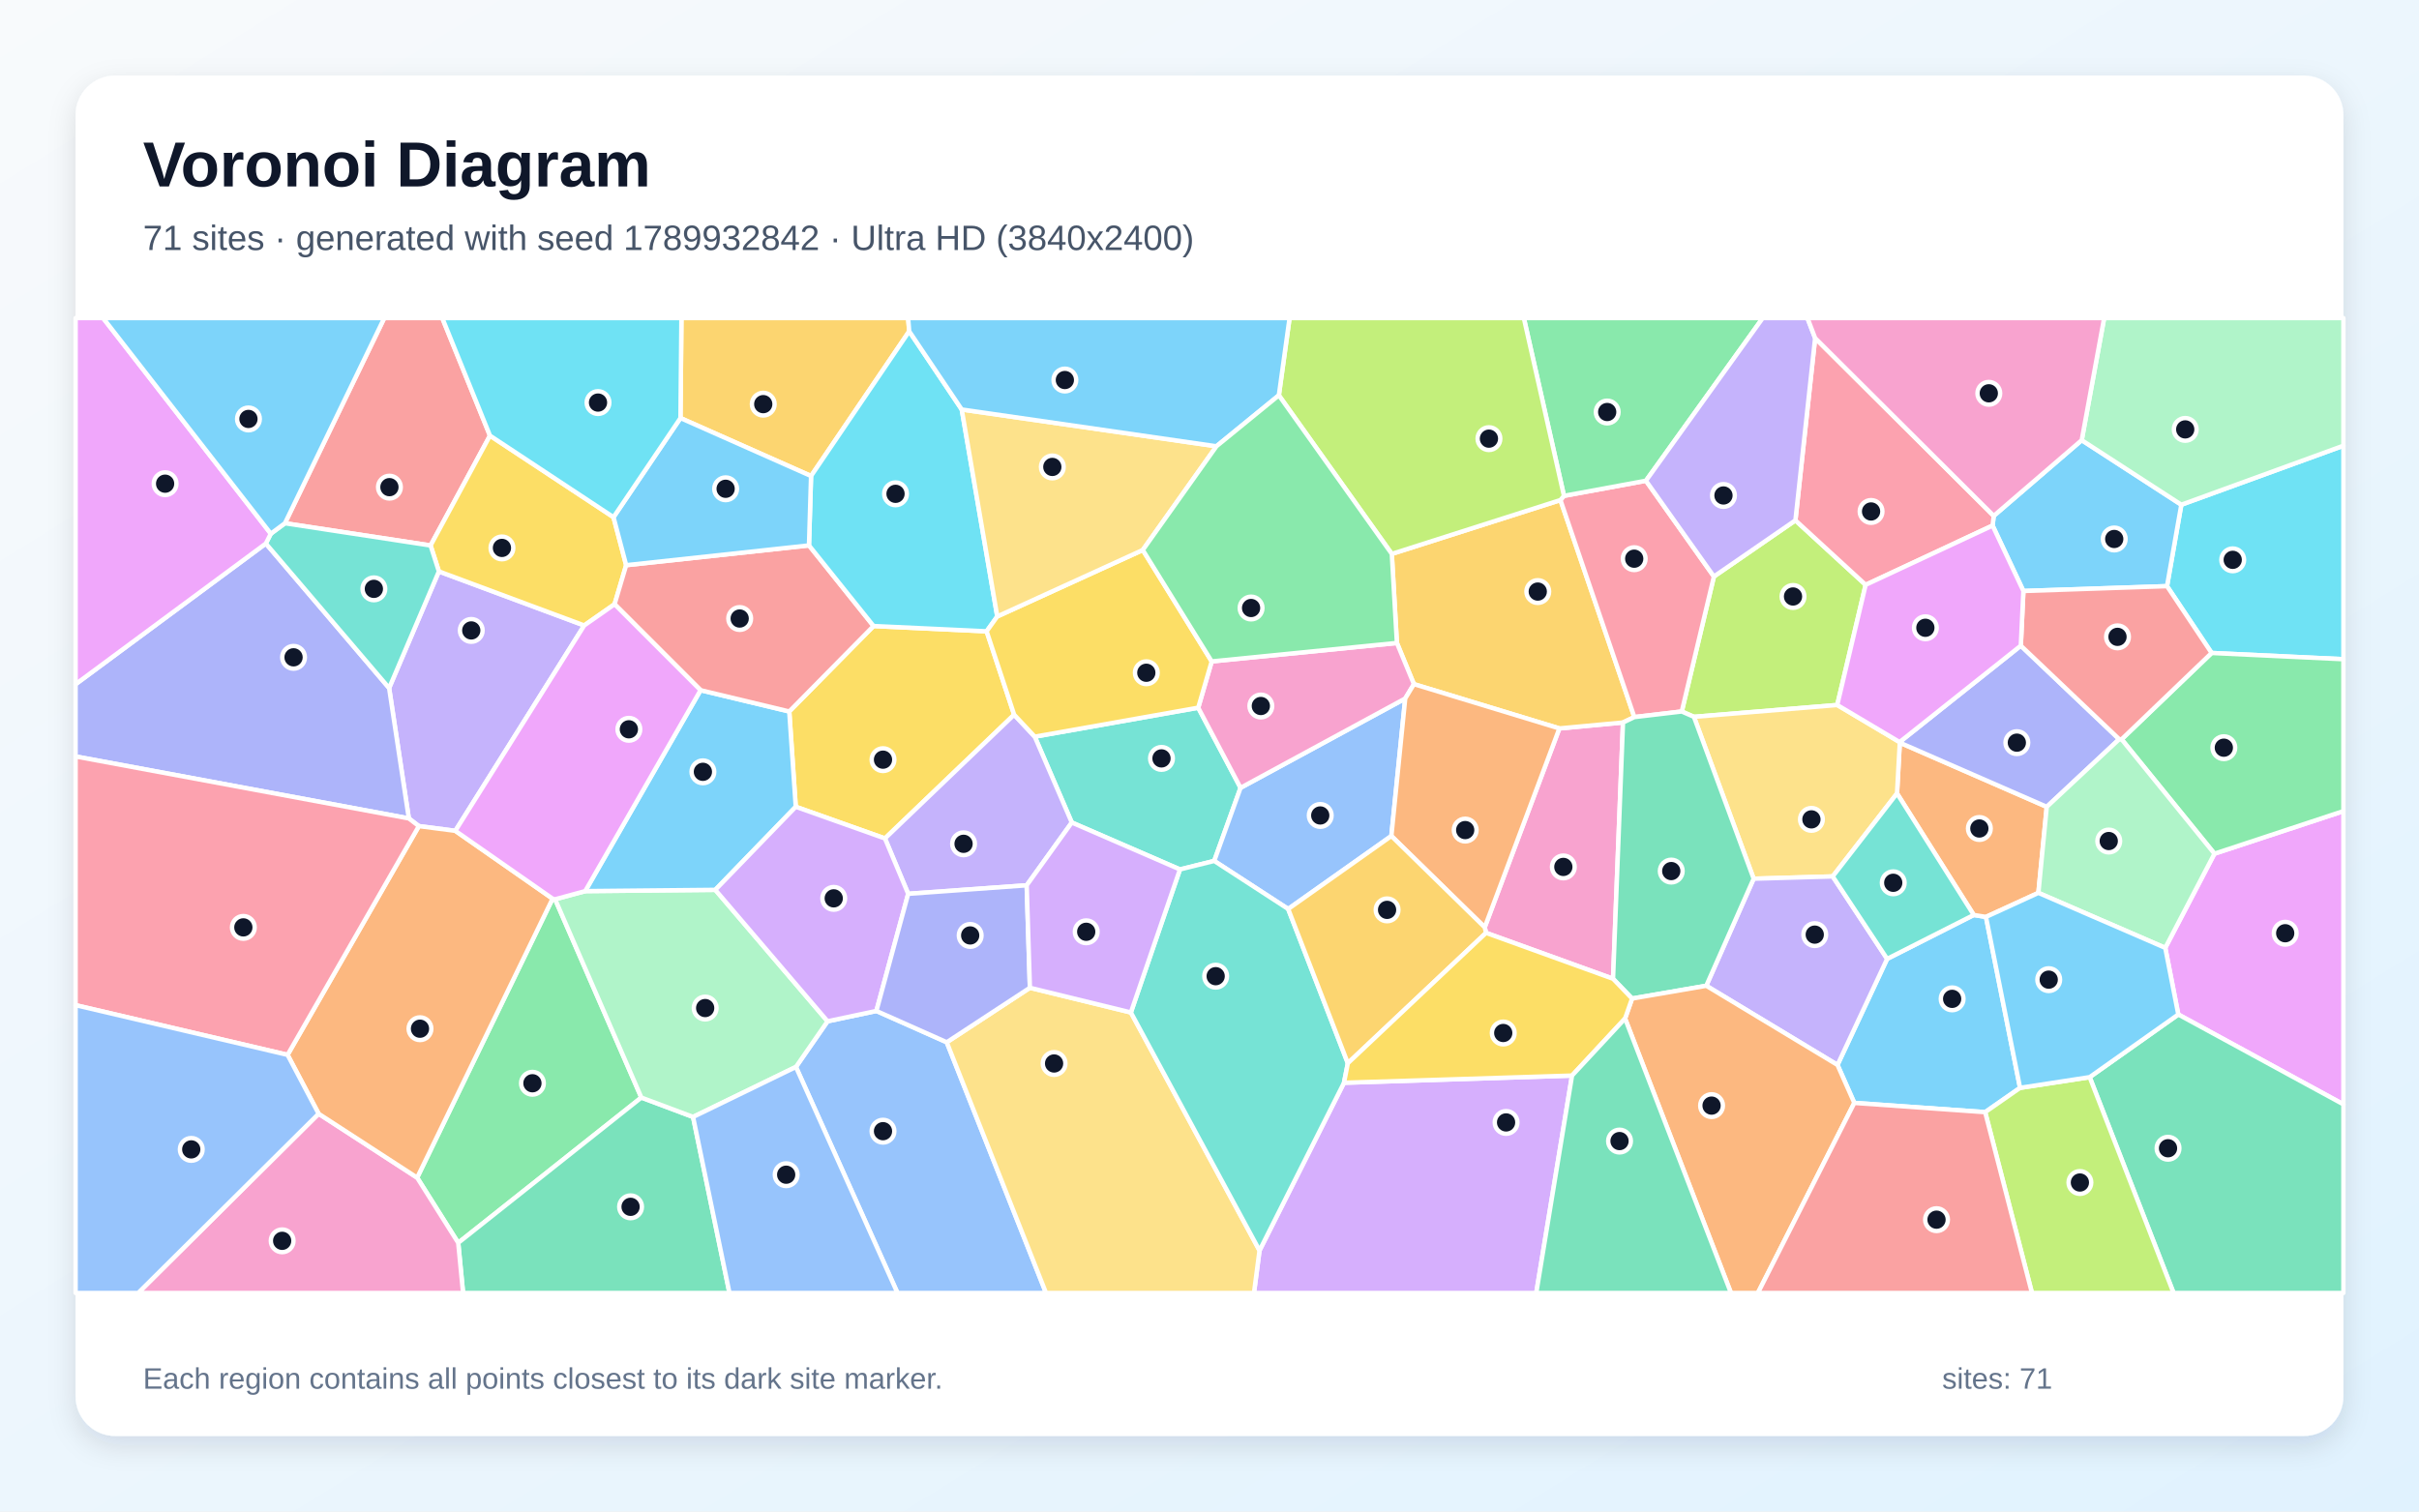
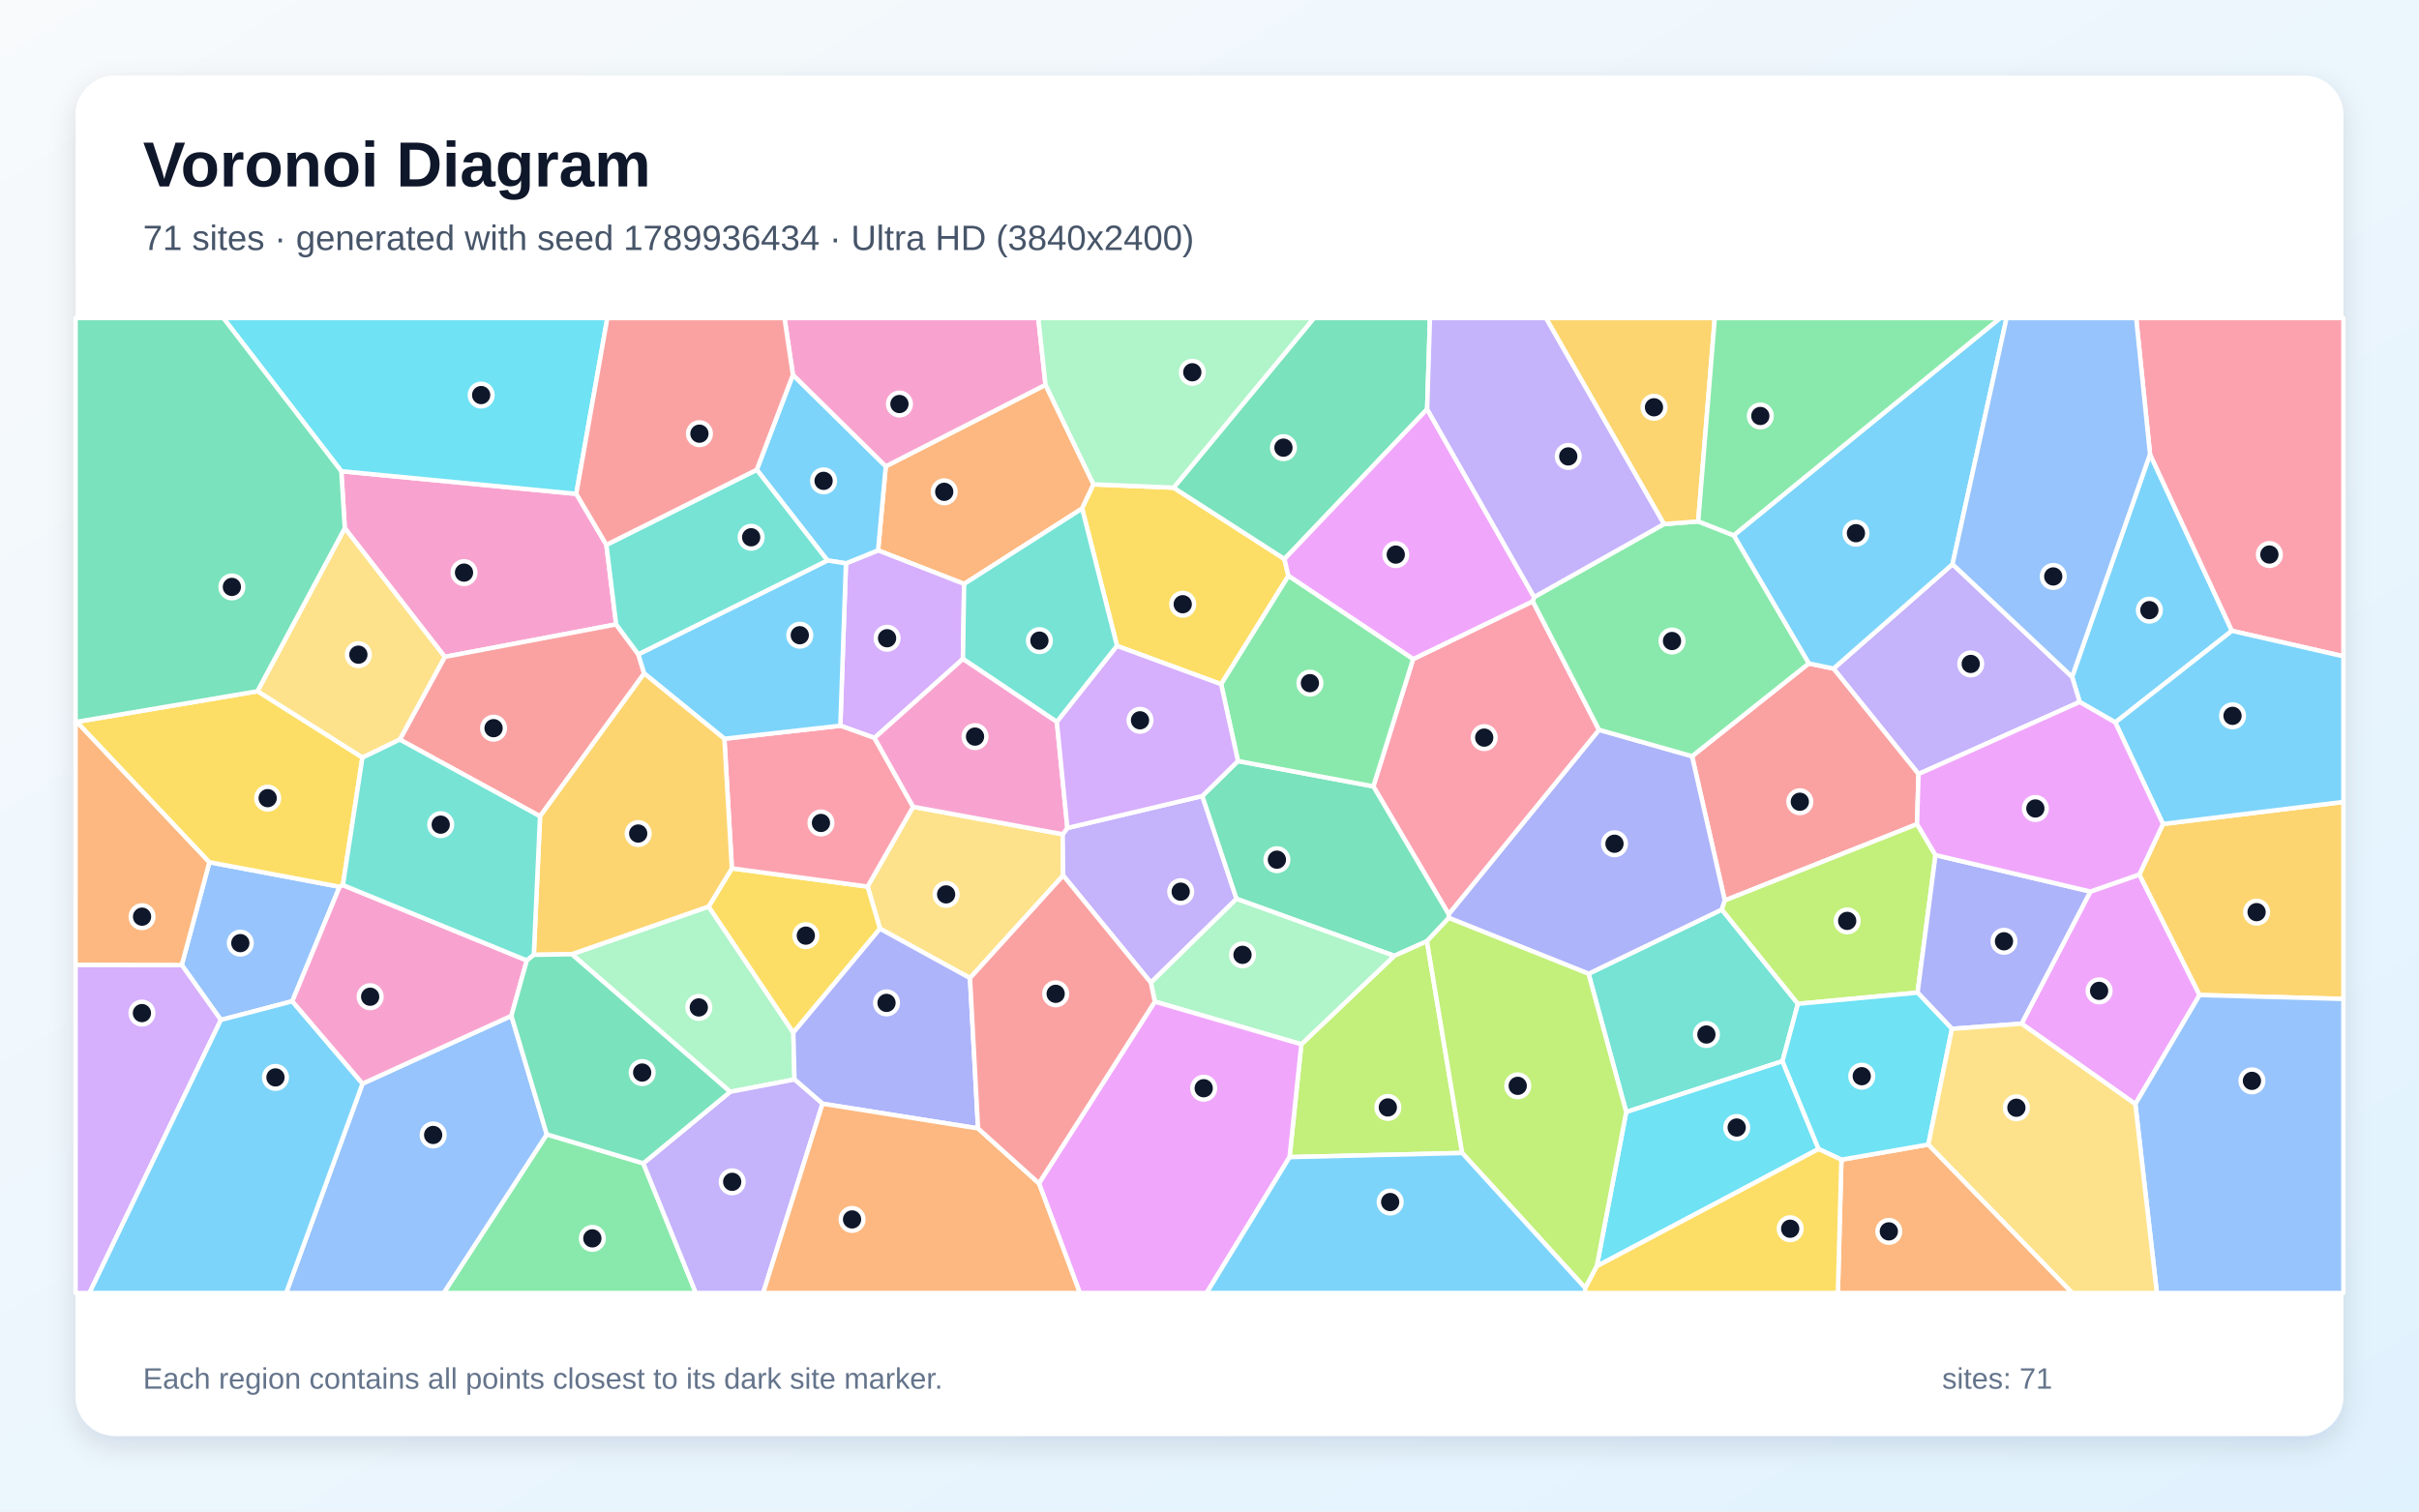
<svg xmlns="http://www.w3.org/2000/svg" width="3840" height="2400" viewBox="0 0 3840 2400" role="img" aria-labelledby="title description">
  <defs>
    <linearGradient id="background" x1="0" y1="0" x2="1" y2="1">
      <stop stop-color="#F8FAFC" />
      <stop offset="1" stop-color="#E0F2FE" />
    </linearGradient>
    <filter id="shadow" x="-5%" y="-5%" width="110%" height="110%">
      <feDropShadow dx="0" dy="15" stdDeviation="22" flood-color="#0F172A" flood-opacity=".12" />
    </filter>
  </defs>
  <rect width="3840" height="2400" fill="url(#background)" />
  <rect x="120" y="120" width="3600" height="2160" rx="63" fill="#FFFFFF" filter="url(#shadow)" />
  <g font-family="Arial, sans-serif">
    <text x="227" y="296" font-size="101" font-weight="700" fill="#0F172A">Voronoi Diagram</text>
-     <text x="227" y="397" font-size="56" fill="#475569">71 sites · generated with seed 1789932842 · Ultra HD (3840x2400)</text>
+     <text x="227" y="397" font-size="56" fill="#475569">71 sites · generated with seed 1789936434 · Ultra HD (3840x2400)</text>
  </g>
  <g stroke="#FFFFFF" stroke-width="7" stroke-linejoin="round">
-     <polygon points="3206.7,1727.3 3151.3,1765.9 2943.6,1751.2 2916.9,1690.9 2995.7,1522.5 3133.2,1452.8 3152.6,1455.9" fill="#38BDF8" fill-opacity="0.65" />
-     <polygon points="696.7,907.3 927.4,993.1 722.8,1319.2 664.9,1311.7 649.0,1299.5 617.7,1092.5" fill="#A78BFA" fill-opacity="0.65" />
-     <polygon points="2560.6,1554.1 2359.0,1481.2 2356.9,1472.4 2475.4,1156.6 2576.4,1147.2" fill="#F472B6" fill-opacity="0.65" />
-     <polygon points="3011.4,1259.8 3015.8,1179.2 3249.1,1281.1 3235.8,1417.7 3152.6,1455.9 3133.2,1452.8" fill="#FB923C" fill-opacity="0.65" />
-     <polygon points="1386.7,994.0 1566.2,1002.4 1609.9,1134.8 1404.8,1331.3 1263.2,1281.0 1252.9,1129.7" fill="#FACC15" fill-opacity="0.65" />
-     <polygon points="662.2,1869.9 877.2,1426.9 881.2,1427.9 1018.1,1742.7 727.4,1973.4" fill="#4ADE80" fill-opacity="0.65" />
-     <polygon points="1902.1,1123.7 1969.3,1250.9 1927.5,1367.0 1873.1,1380.5 1701.4,1306.0 1642.6,1169.7" fill="#2DD4BF" fill-opacity="0.65" />
-     <polygon points="1263.5,1694.1 1313.7,1621.6 1391.2,1605.2 1502.9,1654.9 1660.5,2053.0 1424.7,2053.0" fill="#60A5FA" fill-opacity="0.65" />
-     <polygon points="3457.9,1610.8 3437.2,1505.0 3515.3,1355.5 3720.0,1287.9 3720.0,1753.5" fill="#E879F9" fill-opacity="0.65" />
-     <polygon points="727.4,1973.4 1018.1,1742.7 1100.2,1773.5 1158.0,2053.0 735.1,2053.0" fill="#34D399" fill-opacity="0.65" />
-     <polygon points="777.8,691.7 683.5,866.1 452.3,830.8 610.0,505.0 702.1,505.0" fill="#F87171" fill-opacity="0.65" />
-     <polygon points="120.0,1201.1 120.0,1086.4 422.0,863.0 617.7,1092.5 649.0,1299.5" fill="#818CF8" fill-opacity="0.65" />
-     <polygon points="2209.4,879.5 2477.1,794.0 2594.4,1138.6 2576.4,1147.2 2475.4,1156.6 2244.5,1086.3 2217.5,1020.9" fill="#FBBF24" fill-opacity="0.65" />
-     <polygon points="2850.1,826.2 2961.6,928.6 2916.5,1119.4 2689.0,1138.2 2669.7,1129.7 2720.7,915.4" fill="#A3E635" fill-opacity="0.65" />
-     <polygon points="1999.4,1985.6 2133.5,1719.2 2495.5,1707.8 2438.7,2053.0 1990.6,2053.0" fill="#C084FC" fill-opacity="0.65" />
-     <polygon points="2482.7,787.3 2612.8,763.3 2720.7,915.4 2669.7,1129.7 2594.4,1138.6 2477.1,794.0" fill="#FB7185" fill-opacity="0.65" />
-     <polygon points="3510.8,1036.8 3440.0,930.7 3462.7,801.4 3720.0,707.7 3720.0,1046.7" fill="#22D3EE" fill-opacity="0.65" />
-     <polygon points="1313.7,1621.6 1263.5,1694.1 1100.2,1773.5 1018.1,1742.7 881.2,1427.9 929.0,1414.9 1135.5,1412.9" fill="#86EFAC" fill-opacity="0.65" />
-     <polygon points="1502.9,1654.9 1634.9,1568.4 1795.2,1607.6 1999.4,1985.6 1990.6,2053.0 1660.5,2053.0" fill="#FCD34D" fill-opacity="0.65" />
-     <polygon points="1135.5,1412.9 929.0,1414.9 1112.1,1095.9 1252.9,1129.7 1263.2,1281.0" fill="#38BDF8" fill-opacity="0.65" />
-     <polygon points="3304.6,698.9 3462.7,801.4 3440.0,930.7 3212.0,938.4 3163.1,834.5 3164.9,819.1" fill="#38BDF8" fill-opacity="0.65" />
-     <polygon points="1629.8,1405.7 1441.7,1419.2 1404.8,1331.3 1609.9,1134.8 1642.6,1169.7 1701.4,1306.0" fill="#A78BFA" fill-opacity="0.65" />
-     <polygon points="505.8,1768.4 662.2,1869.9 727.4,1973.4 735.1,2053.0 219.3,2053.0" fill="#F472B6" fill-opacity="0.65" />
-     <polygon points="505.8,1768.4 456.5,1674.9 664.9,1311.7 722.8,1319.2 877.2,1426.9 662.2,1869.9" fill="#FB923C" fill-opacity="0.65" />
-     <polygon points="973.9,821.2 994.0,897.4 975.6,959.4 927.4,993.1 696.7,907.3 683.5,866.1 777.8,691.7" fill="#FACC15" fill-opacity="0.65" />
-     <polygon points="3515.3,1355.5 3367.9,1173.9 3510.8,1036.8 3720.0,1046.7 3720.0,1287.9" fill="#4ADE80" fill-opacity="0.65" />
-     <polygon points="422.0,863.0 429.9,847.4 452.3,830.8 683.5,866.1 696.7,907.3 617.7,1092.5" fill="#2DD4BF" fill-opacity="0.65" />
-     <polygon points="2208.7,1327.4 2044.9,1443.3 1927.5,1367.0 1969.3,1250.9 2230.7,1109.1" fill="#60A5FA" fill-opacity="0.65" />
-     <polygon points="429.9,847.4 422.0,863.0 120.0,1086.4 120.0,505.0 163.7,505.0" fill="#E879F9" fill-opacity="0.65" />
-     <polygon points="3317.2,1710.3 3457.9,1610.8 3720.0,1753.5 3720.0,2053.0 3450.4,2053.0" fill="#34D399" fill-opacity="0.65" />
-     <polygon points="1284.2,866.0 1386.7,994.0 1252.9,1129.7 1112.1,1095.9 975.6,959.4 994.0,897.4" fill="#F87171" fill-opacity="0.65" />
-     <polygon points="3207.9,1025.2 3364.1,1173.7 3249.1,1281.1 3015.8,1179.2 3015.5,1178.3" fill="#818CF8" fill-opacity="0.65" />
-     <polygon points="1443.3,526.0 1287.5,755.8 1080.2,663.8 1081.7,505.0 1441.6,505.0" fill="#FBBF24" fill-opacity="0.65" />
-     <polygon points="3151.3,1765.9 3206.7,1727.3 3317.2,1710.3 3450.4,2053.0 3225.6,2053.0" fill="#A3E635" fill-opacity="0.65" />
-     <polygon points="1441.7,1419.2 1391.2,1605.2 1313.7,1621.6 1135.5,1412.9 1263.2,1281.0 1404.8,1331.3" fill="#C084FC" fill-opacity="0.65" />
-     <polygon points="456.5,1674.9 120.0,1596.0 120.0,1201.1 649.0,1299.5 664.9,1311.7" fill="#FB7185" fill-opacity="0.65" />
-     <polygon points="1526.7,650.2 1583.1,978.8 1566.2,1002.4 1386.7,994.0 1284.2,866.0 1287.5,755.8 1443.3,526.0" fill="#22D3EE" fill-opacity="0.65" />
-     <polygon points="3364.1,1173.7 3367.9,1173.9 3515.3,1355.5 3437.2,1505.0 3235.8,1417.7 3249.1,1281.1" fill="#86EFAC" fill-opacity="0.65" />
-     <polygon points="2909.3,1391.6 2783.8,1395.2 2689.0,1138.2 2916.5,1119.4 3015.5,1178.3 3015.8,1179.2 3011.4,1259.8" fill="#FCD34D" fill-opacity="0.65" />
-     <polygon points="1080.2,663.8 1287.5,755.8 1284.2,866.0 994.0,897.4 973.9,821.2" fill="#38BDF8" fill-opacity="0.65" />
-     <polygon points="452.3,830.8 429.9,847.4 163.7,505.0 610.0,505.0" fill="#38BDF8" fill-opacity="0.65" />
-     <polygon points="2708.6,1565.2 2783.8,1395.2 2909.3,1391.6 2995.7,1522.5 2916.9,1690.9" fill="#A78BFA" fill-opacity="0.65" />
-     <polygon points="2230.7,1109.1 1969.3,1250.9 1902.1,1123.7 1923.5,1050.2 2217.5,1020.9 2244.5,1086.3" fill="#F472B6" fill-opacity="0.65" />
-     <polygon points="2208.7,1327.4 2230.7,1109.1 2244.5,1086.3 2475.4,1156.6 2356.9,1472.4" fill="#FB923C" fill-opacity="0.65" />
-     <polygon points="1814.1,873.3 1923.5,1050.2 1902.1,1123.7 1642.6,1169.7 1609.9,1134.8 1566.2,1002.4 1583.1,978.8" fill="#FACC15" fill-opacity="0.65" />
-     <polygon points="2612.8,763.3 2482.7,787.3 2419.0,505.0 2798.2,505.0" fill="#4ADE80" fill-opacity="0.65" />
-     <polygon points="1795.2,1607.6 1873.1,1380.5 1927.5,1367.0 2044.9,1443.3 2139.6,1688.2 2133.5,1719.2 1999.4,1985.6" fill="#2DD4BF" fill-opacity="0.65" />
-     <polygon points="120.0,1596.0 456.5,1674.9 505.8,1768.4 219.3,2053.0 120.0,2053.0" fill="#60A5FA" fill-opacity="0.65" />
-     <polygon points="1112.1,1095.9 929.0,1414.9 881.2,1427.9 877.2,1426.9 722.8,1319.2 927.4,993.1 975.6,959.4" fill="#E879F9" fill-opacity="0.65" />
-     <polygon points="2708.6,1565.2 2590.8,1585.5 2560.6,1554.1 2576.4,1147.2 2594.4,1138.6 2669.7,1129.7 2689.0,1138.2 2783.8,1395.2" fill="#34D399" fill-opacity="0.65" />
-     <polygon points="3364.1,1173.7 3207.9,1025.2 3212.0,938.4 3440.0,930.7 3510.8,1036.8 3367.9,1173.9" fill="#F87171" fill-opacity="0.65" />
-     <polygon points="1634.9,1568.4 1502.9,1654.9 1391.2,1605.2 1441.7,1419.2 1629.8,1405.7" fill="#818CF8" fill-opacity="0.65" />
-     <polygon points="2139.6,1688.2 2044.9,1443.3 2208.7,1327.4 2356.9,1472.4 2359.0,1481.2" fill="#FBBF24" fill-opacity="0.65" />
-     <polygon points="2482.7,787.3 2477.1,794.0 2209.4,879.5 2030.1,627.7 2047.1,505.0 2419.0,505.0" fill="#A3E635" fill-opacity="0.65" />
-     <polygon points="1795.2,1607.6 1634.9,1568.4 1629.8,1405.7 1701.4,1306.0 1873.1,1380.5" fill="#C084FC" fill-opacity="0.65" />
-     <polygon points="3164.9,819.1 3163.1,834.5 2961.6,928.6 2850.1,826.2 2881.4,536.8" fill="#FB7185" fill-opacity="0.65" />
-     <polygon points="1080.2,663.8 973.9,821.2 777.8,691.7 702.1,505.0 1081.7,505.0" fill="#22D3EE" fill-opacity="0.65" />
-     <polygon points="3462.7,801.4 3304.6,698.9 3340.2,505.0 3720.0,505.0 3720.0,707.7" fill="#86EFAC" fill-opacity="0.65" />
-     <polygon points="1931.0,708.6 1814.1,873.3 1583.1,978.8 1526.7,650.2" fill="#FCD34D" fill-opacity="0.65" />
-     <polygon points="2030.1,627.7 1931.0,708.6 1526.7,650.2 1443.3,526.0 1441.6,505.0 2047.1,505.0" fill="#38BDF8" fill-opacity="0.65" />
-     <polygon points="3317.2,1710.3 3206.7,1727.3 3152.6,1455.9 3235.8,1417.7 3437.2,1505.0 3457.9,1610.8" fill="#38BDF8" fill-opacity="0.65" />
-     <polygon points="2881.4,536.8 2850.1,826.2 2720.7,915.4 2612.8,763.3 2798.2,505.0 2869.2,505.0" fill="#A78BFA" fill-opacity="0.65" />
-     <polygon points="3304.6,698.9 3164.9,819.1 2881.4,536.8 2869.2,505.0 3340.2,505.0" fill="#F472B6" fill-opacity="0.65" />
-     <polygon points="2579.7,1617.2 2590.8,1585.5 2708.6,1565.2 2916.9,1690.9 2943.6,1751.2 2790.5,2053.0 2747.8,2053.0" fill="#FB923C" fill-opacity="0.65" />
-     <polygon points="2590.8,1585.5 2579.7,1617.2 2495.5,1707.8 2133.5,1719.2 2139.6,1688.2 2359.0,1481.2 2560.6,1554.1" fill="#FACC15" fill-opacity="0.65" />
-     <polygon points="1923.5,1050.2 1814.1,873.3 1931.0,708.6 2030.1,627.7 2209.4,879.5 2217.5,1020.9" fill="#4ADE80" fill-opacity="0.65" />
-     <polygon points="2909.3,1391.6 3011.4,1259.8 3133.2,1452.8 2995.7,1522.5" fill="#2DD4BF" fill-opacity="0.65" />
-     <polygon points="1100.2,1773.5 1263.5,1694.1 1424.7,2053.0 1158.0,2053.0" fill="#60A5FA" fill-opacity="0.65" />
-     <polygon points="3163.1,834.5 3212.0,938.4 3207.9,1025.2 3015.5,1178.3 2916.5,1119.4 2961.6,928.6" fill="#E879F9" fill-opacity="0.65" />
-     <polygon points="2495.5,1707.8 2579.7,1617.2 2747.8,2053.0 2438.7,2053.0" fill="#34D399" fill-opacity="0.65" />
-     <polygon points="2943.6,1751.2 3151.3,1765.9 3225.6,2053.0 2790.5,2053.0" fill="#F87171" fill-opacity="0.65" />
+     <polygon points="3413.0,721.2 3543.0,1001.6 3357.9,1147.1 3301.3,1114.6 3289.3,1074.7" fill="#38BDF8" fill-opacity="0.65" />
+     <polygon points="3045.5,1229.0 2910.6,1061.6 3099.5,895.8 3289.3,1074.7 3301.3,1114.6" fill="#A78BFA" fill-opacity="0.65" />
+     <polygon points="547.3,838.6 541.8,748.2 914.8,784.1 962.6,865.1 978.1,991.4 706.0,1043.0" fill="#F472B6" fill-opacity="0.65" />
+     <polygon points="1659.7,611.0 1735.9,769.1 1717.8,807.4 1530.5,927.2 1393.9,873.9 1406.1,740.4" fill="#FB923C" fill-opacity="0.65" />
+     <polygon points="1863.0,774.3 2039.0,887.6 2045.3,914.4 1938.5,1086.4 1773.2,1025.6 1717.8,807.4 1735.9,769.1" fill="#FACC15" fill-opacity="0.65" />
+     <polygon points="868.0,1801.1 1021.2,1847.1 1104.6,2053.0 704.3,2053.0" fill="#4ADE80" fill-opacity="0.65" />
+     <polygon points="2829.6,1685.0 2581.5,1765.7 2521.7,1546.1 2733.3,1444.2 2854.1,1593.9" fill="#2DD4BF" fill-opacity="0.65" />
+     <polygon points="464.0,1589.8 350.6,1619.5 288.5,1532.2 332.4,1369.0 539.1,1408.0" fill="#60A5FA" fill-opacity="0.65" />
+     <polygon points="3389.7,1753.1 3209.1,1625.4 3318.3,1415.6 3396.1,1388.5 3491.7,1579.9" fill="#E879F9" fill-opacity="0.65" />
+     <polygon points="2265.5,649.7 2039.0,887.6 1863.0,774.3 2085.8,505.0 2270.0,505.0" fill="#34D399" fill-opacity="0.65" />
+     <polygon points="3043.2,1308.6 2738.0,1429.8 2686.0,1200.7 2871.3,1053.4 2910.6,1061.6 3045.5,1229.0" fill="#F87171" fill-opacity="0.65" />
+     <polygon points="2299.9,1457.5 2299.6,1451.6 2538.3,1158.8 2686.0,1200.7 2738.0,1429.8 2733.3,1444.2 2521.7,1546.1" fill="#818CF8" fill-opacity="0.65" />
+     <polygon points="3491.7,1579.9 3396.1,1388.5 3433.6,1308.3 3720.0,1273.3 3720.0,1586.1" fill="#FBBF24" fill-opacity="0.65" />
+     <polygon points="3072.5,1357.7 3044.0,1576.1 2854.1,1593.9 2733.3,1444.2 2738.0,1429.8 3043.2,1308.6" fill="#A3E635" fill-opacity="0.65" />
+     <polygon points="1528.6,1046.3 1388.2,1171.7 1334.0,1152.3 1342.9,894.5 1393.9,873.9 1530.5,927.2" fill="#C084FC" fill-opacity="0.65" />
+     <polygon points="2180.1,1248.6 2243.2,1046.5 2433.2,954.7 2538.3,1158.8 2299.6,1451.6" fill="#FB7185" fill-opacity="0.65" />
+     <polygon points="2534.8,2010.5 2581.5,1765.7 2829.6,1685.0 2886.9,1824.4" fill="#22D3EE" fill-opacity="0.65" />
+     <polygon points="907.7,1515.1 1124.9,1439.4 1259.4,1639.6 1261.2,1714.0 1159.0,1733.6" fill="#86EFAC" fill-opacity="0.65" />
+     <polygon points="1539.8,1553.0 1396.9,1474.6 1377.2,1407.7 1449.5,1281.0 1687.0,1324.6 1687.7,1390.1" fill="#FCD34D" fill-opacity="0.65" />
+     <polygon points="2871.3,1053.4 2752.1,850.0 3175.1,505.0 3185.3,505.0 3099.5,895.8 2910.6,1061.6" fill="#38BDF8" fill-opacity="0.65" />
+     <polygon points="1258.7,595.1 1406.1,740.4 1393.9,873.9 1342.9,894.5 1313.5,889.9 1201.3,745.9" fill="#38BDF8" fill-opacity="0.65" />
+     <polygon points="1826.9,1560.3 1687.7,1390.1 1687.0,1324.6 1694.4,1314.7 1908.6,1263.9 1962.9,1427.2" fill="#A78BFA" fill-opacity="0.65" />
+     <polygon points="1659.7,611.0 1406.1,740.4 1258.7,595.1 1245.3,505.0 1648.2,505.0" fill="#F472B6" fill-opacity="0.65" />
+     <polygon points="2923.1,1841.4 3061.1,1817.3 3289.7,2053.0 2917.5,2053.0" fill="#FB923C" fill-opacity="0.65" />
+     <polygon points="1161.8,1378.8 1377.2,1407.7 1396.9,1474.6 1259.4,1639.6 1124.9,1439.4" fill="#FACC15" fill-opacity="0.65" />
+     <polygon points="2435.3,948.0 2641.4,832.1 2695.8,827.9 2752.1,850.0 2871.3,1053.4 2686.0,1200.7 2538.3,1158.8 2433.2,954.7" fill="#4ADE80" fill-opacity="0.65" />
+     <polygon points="1677.7,1146.3 1528.6,1046.3 1530.5,927.2 1717.8,807.4 1773.2,1025.6" fill="#2DD4BF" fill-opacity="0.65" />
+     <polygon points="575.5,1720.6 811.8,1612.9 868.0,1801.1 704.3,2053.0 454.2,2053.0" fill="#60A5FA" fill-opacity="0.65" />
+     <polygon points="2435.3,948.0 2433.2,954.7 2243.2,1046.5 2045.3,914.4 2039.0,887.6 2265.5,649.7" fill="#E879F9" fill-opacity="0.65" />
+     <polygon points="2265.2,1494.5 2213.3,1517.7 1962.9,1427.2 1908.6,1263.9 1965.2,1208.4 2180.1,1248.6 2299.6,1451.6 2299.9,1457.5" fill="#34D399" fill-opacity="0.65" />
+     <polygon points="1013.3,1038.9 1022.6,1069.3 857.3,1296.1 634.6,1174.3 706.0,1043.0 978.1,991.4" fill="#F87171" fill-opacity="0.65" />
+     <polygon points="3318.3,1415.6 3209.1,1625.4 3098.6,1633.6 3044.0,1576.1 3072.5,1357.7" fill="#818CF8" fill-opacity="0.65" />
+     <polygon points="2695.8,827.9 2641.4,832.1 2454.0,505.0 2722.1,505.0" fill="#FBBF24" fill-opacity="0.65" />
+     <polygon points="2047.1,1837.3 2065.8,1658.1 2213.3,1517.7 2265.2,1494.5 2321.1,1830.7" fill="#A3E635" fill-opacity="0.65" />
+     <polygon points="120.0,1531.9 288.5,1532.2 350.6,1619.5 142.0,2053.0 120.0,2053.0" fill="#C084FC" fill-opacity="0.65" />
+     <polygon points="1449.5,1281.0 1377.2,1407.7 1161.8,1378.8 1149.9,1173.0 1334.0,1152.3 1388.2,1171.7" fill="#FB7185" fill-opacity="0.65" />
+     <polygon points="914.8,784.1 541.8,748.2 354.6,505.0 964.1,505.0" fill="#22D3EE" fill-opacity="0.65" />
+     <polygon points="1833.2,1590.4 1826.9,1560.3 1962.9,1427.2 2213.3,1517.7 2065.8,1658.1" fill="#86EFAC" fill-opacity="0.65" />
+     <polygon points="634.6,1174.3 575.3,1203.0 408.6,1097.6 547.3,838.6 706.0,1043.0" fill="#FCD34D" fill-opacity="0.65" />
+     <polygon points="1313.5,889.9 1342.9,894.5 1334.0,1152.3 1149.9,1173.0 1022.6,1069.3 1013.3,1038.9" fill="#38BDF8" fill-opacity="0.65" />
+     <polygon points="350.6,1619.5 464.0,1589.8 575.5,1720.6 454.2,2053.0 142.0,2053.0" fill="#38BDF8" fill-opacity="0.65" />
+     <polygon points="2641.4,832.1 2435.3,948.0 2265.5,649.7 2270.0,505.0 2454.0,505.0" fill="#A78BFA" fill-opacity="0.65" />
+     <polygon points="1677.7,1146.3 1694.4,1314.7 1687.0,1324.6 1449.5,1281.0 1388.2,1171.7 1528.6,1046.3" fill="#F472B6" fill-opacity="0.65" />
+     <polygon points="120.0,1531.9 120.0,1145.6 122.0,1146.1 332.4,1369.0 288.5,1532.2" fill="#FB923C" fill-opacity="0.65" />
+     <polygon points="408.6,1097.6 575.3,1203.0 544.3,1405.3 539.1,1408.0 332.4,1369.0 122.0,1146.1" fill="#FACC15" fill-opacity="0.65" />
+     <polygon points="2243.2,1046.5 2180.1,1248.6 1965.2,1208.4 1938.5,1086.4 2045.3,914.4" fill="#4ADE80" fill-opacity="0.65" />
+     <polygon points="1201.3,745.9 1313.5,889.9 1013.3,1038.9 978.1,991.4 962.6,865.1" fill="#2DD4BF" fill-opacity="0.65" />
+     <polygon points="3389.7,1753.1 3491.7,1579.9 3720.0,1586.1 3720.0,2053.0 3423.9,2053.0" fill="#60A5FA" fill-opacity="0.65" />
+     <polygon points="1649.2,1878.9 1833.2,1590.4 2065.8,1658.1 2047.1,1837.3 1915.4,2053.0 1714.2,2053.0" fill="#E879F9" fill-opacity="0.65" />
+     <polygon points="408.6,1097.6 122.0,1146.1 120.0,1145.6 120.0,505.0 354.6,505.0 541.8,748.2 547.3,838.6" fill="#34D399" fill-opacity="0.65" />
+     <polygon points="1258.7,595.1 1201.3,745.9 962.6,865.1 914.8,784.1 964.1,505.0 1245.3,505.0" fill="#F87171" fill-opacity="0.65" />
+     <polygon points="1552.6,1791.7 1305.7,1752.5 1261.2,1714.0 1259.4,1639.6 1396.9,1474.6 1539.8,1553.0" fill="#818CF8" fill-opacity="0.65" />
+     <polygon points="847.4,1516.1 857.3,1296.1 1022.6,1069.3 1149.9,1173.0 1161.8,1378.8 1124.9,1439.4 907.7,1515.1" fill="#FBBF24" fill-opacity="0.65" />
+     <polygon points="2516.6,2045.3 2321.1,1830.7 2265.2,1494.5 2299.9,1457.5 2521.7,1546.1 2581.5,1765.7 2534.8,2010.5" fill="#A3E635" fill-opacity="0.65" />
+     <polygon points="1965.2,1208.4 1908.6,1263.9 1694.4,1314.7 1677.7,1146.3 1773.2,1025.6 1938.5,1086.4" fill="#C084FC" fill-opacity="0.65" />
+     <polygon points="3543.0,1001.6 3413.0,721.2 3391.0,505.0 3720.0,505.0 3720.0,1042.1" fill="#FB7185" fill-opacity="0.65" />
+     <polygon points="3061.1,1817.3 2923.1,1841.4 2886.9,1824.4 2829.6,1685.0 2854.1,1593.9 3044.0,1576.1 3098.6,1633.6" fill="#22D3EE" fill-opacity="0.65" />
+     <polygon points="1863.0,774.3 1735.9,769.1 1659.7,611.0 1648.2,505.0 2085.8,505.0" fill="#86EFAC" fill-opacity="0.65" />
+     <polygon points="3061.1,1817.3 3098.6,1633.6 3209.1,1625.4 3389.7,1753.1 3423.9,2053.0 3289.7,2053.0" fill="#FCD34D" fill-opacity="0.65" />
+     <polygon points="2047.1,1837.3 2321.1,1830.7 2516.6,2045.3 2516.1,2053.0 1915.4,2053.0" fill="#38BDF8" fill-opacity="0.65" />
+     <polygon points="3433.6,1308.3 3357.9,1147.1 3543.0,1001.6 3720.0,1042.1 3720.0,1273.3" fill="#38BDF8" fill-opacity="0.65" />
+     <polygon points="1021.2,1847.1 1159.0,1733.6 1261.2,1714.0 1305.7,1752.5 1211.5,2053.0 1104.6,2053.0" fill="#A78BFA" fill-opacity="0.65" />
+     <polygon points="811.8,1612.9 575.5,1720.6 464.0,1589.8 539.1,1408.0 544.3,1405.3 836.3,1525.0" fill="#F472B6" fill-opacity="0.65" />
+     <polygon points="1305.7,1752.5 1552.6,1791.7 1649.2,1878.9 1714.2,2053.0 1211.5,2053.0" fill="#FB923C" fill-opacity="0.65" />
+     <polygon points="2516.6,2045.3 2534.8,2010.5 2886.9,1824.4 2923.1,1841.4 2917.5,2053.0 2516.1,2053.0" fill="#FACC15" fill-opacity="0.65" />
+     <polygon points="2752.1,850.0 2695.8,827.9 2722.1,505.0 3175.1,505.0" fill="#4ADE80" fill-opacity="0.65" />
+     <polygon points="836.3,1525.0 544.3,1405.3 575.3,1203.0 634.6,1174.3 857.3,1296.1 847.4,1516.1" fill="#2DD4BF" fill-opacity="0.65" />
+     <polygon points="3099.5,895.8 3185.3,505.0 3391.0,505.0 3413.0,721.2 3289.3,1074.7" fill="#60A5FA" fill-opacity="0.65" />
+     <polygon points="3433.6,1308.3 3396.1,1388.5 3318.3,1415.6 3072.5,1357.7 3043.2,1308.6 3045.5,1229.0 3301.3,1114.6 3357.9,1147.1" fill="#E879F9" fill-opacity="0.65" />
+     <polygon points="836.3,1525.0 847.4,1516.1 907.7,1515.1 1159.0,1733.6 1021.2,1847.1 868.0,1801.1 811.8,1612.9" fill="#34D399" fill-opacity="0.65" />
+     <polygon points="1552.6,1791.7 1539.8,1553.0 1687.7,1390.1 1826.9,1560.3 1833.2,1590.4 1649.2,1878.9" fill="#F87171" fill-opacity="0.65" />
  </g>
  <g>
-     <circle cx="3098.9" cy="1586.0" r="18" fill="#0F172A" stroke="#FFFFFF" stroke-width="7" />
-     <circle cx="748.1" cy="1001.0" r="18" fill="#0F172A" stroke="#FFFFFF" stroke-width="7" />
-     <circle cx="2481.7" cy="1376.5" r="18" fill="#0F172A" stroke="#FFFFFF" stroke-width="7" />
-     <circle cx="3142.1" cy="1315.5" r="18" fill="#0F172A" stroke="#FFFFFF" stroke-width="7" />
-     <circle cx="1401.7" cy="1206.2" r="18" fill="#0F172A" stroke="#FFFFFF" stroke-width="7" />
-     <circle cx="845.2" cy="1720.0" r="18" fill="#0F172A" stroke="#FFFFFF" stroke-width="7" />
-     <circle cx="1843.8" cy="1204.2" r="18" fill="#0F172A" stroke="#FFFFFF" stroke-width="7" />
-     <circle cx="1401.7" cy="1796.1" r="18" fill="#0F172A" stroke="#FFFFFF" stroke-width="7" />
-     <circle cx="3627.6" cy="1481.8" r="18" fill="#0F172A" stroke="#FFFFFF" stroke-width="7" />
-     <circle cx="1001.0" cy="1916.2" r="18" fill="#0F172A" stroke="#FFFFFF" stroke-width="7" />
-     <circle cx="618.2" cy="773.5" r="18" fill="#0F172A" stroke="#FFFFFF" stroke-width="7" />
-     <circle cx="466.0" cy="1043.7" r="18" fill="#0F172A" stroke="#FFFFFF" stroke-width="7" />
-     <circle cx="2441.1" cy="939.3" r="18" fill="#0F172A" stroke="#FFFFFF" stroke-width="7" />
-     <circle cx="2846.3" cy="947.1" r="18" fill="#0F172A" stroke="#FFFFFF" stroke-width="7" />
-     <circle cx="2390.8" cy="1782.2" r="18" fill="#0F172A" stroke="#FFFFFF" stroke-width="7" />
-     <circle cx="2594.2" cy="887.1" r="18" fill="#0F172A" stroke="#FFFFFF" stroke-width="7" />
-     <circle cx="3544.3" cy="888.9" r="18" fill="#0F172A" stroke="#FFFFFF" stroke-width="7" />
-     <circle cx="1119.4" cy="1600.6" r="18" fill="#0F172A" stroke="#FFFFFF" stroke-width="7" />
-     <circle cx="1673.3" cy="1688.6" r="18" fill="#0F172A" stroke="#FFFFFF" stroke-width="7" />
-     <circle cx="1115.8" cy="1225.5" r="18" fill="#0F172A" stroke="#FFFFFF" stroke-width="7" />
-     <circle cx="3356.2" cy="855.8" r="18" fill="#0F172A" stroke="#FFFFFF" stroke-width="7" />
-     <circle cx="1529.6" cy="1339.8" r="18" fill="#0F172A" stroke="#FFFFFF" stroke-width="7" />
-     <circle cx="447.9" cy="1970.2" r="18" fill="#0F172A" stroke="#FFFFFF" stroke-width="7" />
-     <circle cx="666.7" cy="1633.4" r="18" fill="#0F172A" stroke="#FFFFFF" stroke-width="7" />
-     <circle cx="796.8" cy="870.0" r="18" fill="#0F172A" stroke="#FFFFFF" stroke-width="7" />
-     <circle cx="3530.2" cy="1187.2" r="18" fill="#0F172A" stroke="#FFFFFF" stroke-width="7" />
-     <circle cx="593.5" cy="935.0" r="18" fill="#0F172A" stroke="#FFFFFF" stroke-width="7" />
-     <circle cx="2095.8" cy="1294.8" r="18" fill="#0F172A" stroke="#FFFFFF" stroke-width="7" />
-     <circle cx="262.1" cy="768.0" r="18" fill="#0F172A" stroke="#FFFFFF" stroke-width="7" />
-     <circle cx="3441.6" cy="1823.2" r="18" fill="#0F172A" stroke="#FFFFFF" stroke-width="7" />
-     <circle cx="1174.2" cy="982.1" r="18" fill="#0F172A" stroke="#FFFFFF" stroke-width="7" />
-     <circle cx="3201.6" cy="1179.2" r="18" fill="#0F172A" stroke="#FFFFFF" stroke-width="7" />
-     <circle cx="1211.6" cy="641.7" r="18" fill="#0F172A" stroke="#FFFFFF" stroke-width="7" />
-     <circle cx="3301.7" cy="1877.6" r="18" fill="#0F172A" stroke="#FFFFFF" stroke-width="7" />
-     <circle cx="1323.5" cy="1426.4" r="18" fill="#0F172A" stroke="#FFFFFF" stroke-width="7" />
-     <circle cx="386.3" cy="1472.5" r="18" fill="#0F172A" stroke="#FFFFFF" stroke-width="7" />
-     <circle cx="1421.6" cy="784.1" r="18" fill="#0F172A" stroke="#FFFFFF" stroke-width="7" />
-     <circle cx="3347.5" cy="1335.4" r="18" fill="#0F172A" stroke="#FFFFFF" stroke-width="7" />
-     <circle cx="2875.5" cy="1301.0" r="18" fill="#0F172A" stroke="#FFFFFF" stroke-width="7" />
-     <circle cx="1151.9" cy="776.1" r="18" fill="#0F172A" stroke="#FFFFFF" stroke-width="7" />
-     <circle cx="394.4" cy="665.2" r="18" fill="#0F172A" stroke="#FFFFFF" stroke-width="7" />
-     <circle cx="2880.8" cy="1484.0" r="18" fill="#0F172A" stroke="#FFFFFF" stroke-width="7" />
-     <circle cx="2001.5" cy="1121.0" r="18" fill="#0F172A" stroke="#FFFFFF" stroke-width="7" />
-     <circle cx="2325.9" cy="1318.0" r="18" fill="#0F172A" stroke="#FFFFFF" stroke-width="7" />
-     <circle cx="1819.7" cy="1068.2" r="18" fill="#0F172A" stroke="#FFFFFF" stroke-width="7" />
-     <circle cx="2551.3" cy="654.2" r="18" fill="#0F172A" stroke="#FFFFFF" stroke-width="7" />
-     <circle cx="1929.8" cy="1550.0" r="18" fill="#0F172A" stroke="#FFFFFF" stroke-width="7" />
-     <circle cx="303.6" cy="1825.0" r="18" fill="#0F172A" stroke="#FFFFFF" stroke-width="7" />
-     <circle cx="998.3" cy="1158.0" r="18" fill="#0F172A" stroke="#FFFFFF" stroke-width="7" />
-     <circle cx="2653.0" cy="1383.1" r="18" fill="#0F172A" stroke="#FFFFFF" stroke-width="7" />
-     <circle cx="3361.4" cy="1011.2" r="18" fill="#0F172A" stroke="#FFFFFF" stroke-width="7" />
-     <circle cx="1540.1" cy="1485.3" r="18" fill="#0F172A" stroke="#FFFFFF" stroke-width="7" />
-     <circle cx="2201.9" cy="1444.7" r="18" fill="#0F172A" stroke="#FFFFFF" stroke-width="7" />
-     <circle cx="2363.6" cy="696.5" r="18" fill="#0F172A" stroke="#FFFFFF" stroke-width="7" />
-     <circle cx="1724.3" cy="1479.5" r="18" fill="#0F172A" stroke="#FFFFFF" stroke-width="7" />
-     <circle cx="2970.2" cy="812.1" r="18" fill="#0F172A" stroke="#FFFFFF" stroke-width="7" />
-     <circle cx="949.3" cy="639.2" r="18" fill="#0F172A" stroke="#FFFFFF" stroke-width="7" />
-     <circle cx="3468.9" cy="681.8" r="18" fill="#0F172A" stroke="#FFFFFF" stroke-width="7" />
-     <circle cx="1670.5" cy="741.4" r="18" fill="#0F172A" stroke="#FFFFFF" stroke-width="7" />
-     <circle cx="1690.4" cy="603.4" r="18" fill="#0F172A" stroke="#FFFFFF" stroke-width="7" />
-     <circle cx="3252.2" cy="1555.5" r="18" fill="#0F172A" stroke="#FFFFFF" stroke-width="7" />
-     <circle cx="2735.9" cy="786.7" r="18" fill="#0F172A" stroke="#FFFFFF" stroke-width="7" />
-     <circle cx="3157.1" cy="624.5" r="18" fill="#0F172A" stroke="#FFFFFF" stroke-width="7" />
-     <circle cx="2717.0" cy="1755.5" r="18" fill="#0F172A" stroke="#FFFFFF" stroke-width="7" />
-     <circle cx="2386.3" cy="1640.2" r="18" fill="#0F172A" stroke="#FFFFFF" stroke-width="7" />
-     <circle cx="1986.0" cy="965.4" r="18" fill="#0F172A" stroke="#FFFFFF" stroke-width="7" />
-     <circle cx="3005.4" cy="1401.7" r="18" fill="#0F172A" stroke="#FFFFFF" stroke-width="7" />
-     <circle cx="1248.0" cy="1865.2" r="18" fill="#0F172A" stroke="#FFFFFF" stroke-width="7" />
-     <circle cx="3056.4" cy="996.8" r="18" fill="#0F172A" stroke="#FFFFFF" stroke-width="7" />
-     <circle cx="2570.9" cy="1811.8" r="18" fill="#0F172A" stroke="#FFFFFF" stroke-width="7" />
-     <circle cx="3074.1" cy="1936.6" r="18" fill="#0F172A" stroke="#FFFFFF" stroke-width="7" />
+     <circle cx="3412.0" cy="968.8" r="18" fill="#0F172A" stroke="#FFFFFF" stroke-width="7" />
+     <circle cx="3128.4" cy="1054.2" r="18" fill="#0F172A" stroke="#FFFFFF" stroke-width="7" />
+     <circle cx="736.6" cy="909.2" r="18" fill="#0F172A" stroke="#FFFFFF" stroke-width="7" />
+     <circle cx="1498.9" cy="780.9" r="18" fill="#0F172A" stroke="#FFFFFF" stroke-width="7" />
+     <circle cx="1877.5" cy="959.4" r="18" fill="#0F172A" stroke="#FFFFFF" stroke-width="7" />
+     <circle cx="940.3" cy="1966.3" r="18" fill="#0F172A" stroke="#FFFFFF" stroke-width="7" />
+     <circle cx="2708.8" cy="1642.6" r="18" fill="#0F172A" stroke="#FFFFFF" stroke-width="7" />
+     <circle cx="381.5" cy="1497.5" r="18" fill="#0F172A" stroke="#FFFFFF" stroke-width="7" />
+     <circle cx="3332.2" cy="1573.3" r="18" fill="#0F172A" stroke="#FFFFFF" stroke-width="7" />
+     <circle cx="2037.4" cy="710.8" r="18" fill="#0F172A" stroke="#FFFFFF" stroke-width="7" />
+     <circle cx="2857.1" cy="1273.0" r="18" fill="#0F172A" stroke="#FFFFFF" stroke-width="7" />
+     <circle cx="2562.9" cy="1339.7" r="18" fill="#0F172A" stroke="#FFFFFF" stroke-width="7" />
+     <circle cx="3582.2" cy="1448.3" r="18" fill="#0F172A" stroke="#FFFFFF" stroke-width="7" />
+     <circle cx="2932.3" cy="1462.2" r="18" fill="#0F172A" stroke="#FFFFFF" stroke-width="7" />
+     <circle cx="1408.2" cy="1013.4" r="18" fill="#0F172A" stroke="#FFFFFF" stroke-width="7" />
+     <circle cx="2356.1" cy="1171.2" r="18" fill="#0F172A" stroke="#FFFFFF" stroke-width="7" />
+     <circle cx="2756.9" cy="1790.3" r="18" fill="#0F172A" stroke="#FFFFFF" stroke-width="7" />
+     <circle cx="1109.3" cy="1599.6" r="18" fill="#0F172A" stroke="#FFFFFF" stroke-width="7" />
+     <circle cx="1501.9" cy="1420.1" r="18" fill="#0F172A" stroke="#FFFFFF" stroke-width="7" />
+     <circle cx="2946.2" cy="846.6" r="18" fill="#0F172A" stroke="#FFFFFF" stroke-width="7" />
+     <circle cx="1307.4" cy="763.5" r="18" fill="#0F172A" stroke="#FFFFFF" stroke-width="7" />
+     <circle cx="1874.3" cy="1415.8" r="18" fill="#0F172A" stroke="#FFFFFF" stroke-width="7" />
+     <circle cx="1427.8" cy="641.5" r="18" fill="#0F172A" stroke="#FFFFFF" stroke-width="7" />
+     <circle cx="2998.4" cy="1955.2" r="18" fill="#0F172A" stroke="#FFFFFF" stroke-width="7" />
+     <circle cx="1279.2" cy="1485.6" r="18" fill="#0F172A" stroke="#FFFFFF" stroke-width="7" />
+     <circle cx="2654.2" cy="1017.8" r="18" fill="#0F172A" stroke="#FFFFFF" stroke-width="7" />
+     <circle cx="1650.0" cy="1017.2" r="18" fill="#0F172A" stroke="#FFFFFF" stroke-width="7" />
+     <circle cx="687.6" cy="1802.1" r="18" fill="#0F172A" stroke="#FFFFFF" stroke-width="7" />
+     <circle cx="2215.7" cy="880.6" r="18" fill="#0F172A" stroke="#FFFFFF" stroke-width="7" />
+     <circle cx="2027.0" cy="1365.0" r="18" fill="#0F172A" stroke="#FFFFFF" stroke-width="7" />
+     <circle cx="783.5" cy="1156.2" r="18" fill="#0F172A" stroke="#FFFFFF" stroke-width="7" />
+     <circle cx="3181.2" cy="1494.6" r="18" fill="#0F172A" stroke="#FFFFFF" stroke-width="7" />
+     <circle cx="2625.6" cy="646.7" r="18" fill="#0F172A" stroke="#FFFFFF" stroke-width="7" />
+     <circle cx="2203.1" cy="1758.4" r="18" fill="#0F172A" stroke="#FFFFFF" stroke-width="7" />
+     <circle cx="225.3" cy="1608.6" r="18" fill="#0F172A" stroke="#FFFFFF" stroke-width="7" />
+     <circle cx="1303.2" cy="1306.7" r="18" fill="#0F172A" stroke="#FFFFFF" stroke-width="7" />
+     <circle cx="763.8" cy="627.3" r="18" fill="#0F172A" stroke="#FFFFFF" stroke-width="7" />
+     <circle cx="1972.4" cy="1516.1" r="18" fill="#0F172A" stroke="#FFFFFF" stroke-width="7" />
+     <circle cx="568.9" cy="1039.5" r="18" fill="#0F172A" stroke="#FFFFFF" stroke-width="7" />
+     <circle cx="1269.6" cy="1008.6" r="18" fill="#0F172A" stroke="#FFFFFF" stroke-width="7" />
+     <circle cx="437.3" cy="1710.7" r="18" fill="#0F172A" stroke="#FFFFFF" stroke-width="7" />
+     <circle cx="2489.5" cy="724.7" r="18" fill="#0F172A" stroke="#FFFFFF" stroke-width="7" />
+     <circle cx="1547.8" cy="1169.6" r="18" fill="#0F172A" stroke="#FFFFFF" stroke-width="7" />
+     <circle cx="225.5" cy="1455.5" r="18" fill="#0F172A" stroke="#FFFFFF" stroke-width="7" />
+     <circle cx="424.9" cy="1267.3" r="18" fill="#0F172A" stroke="#FFFFFF" stroke-width="7" />
+     <circle cx="2079.4" cy="1084.7" r="18" fill="#0F172A" stroke="#FFFFFF" stroke-width="7" />
+     <circle cx="1192.4" cy="853.1" r="18" fill="#0F172A" stroke="#FFFFFF" stroke-width="7" />
+     <circle cx="3574.8" cy="1716.2" r="18" fill="#0F172A" stroke="#FFFFFF" stroke-width="7" />
+     <circle cx="1910.8" cy="1727.9" r="18" fill="#0F172A" stroke="#FFFFFF" stroke-width="7" />
+     <circle cx="368.1" cy="931.9" r="18" fill="#0F172A" stroke="#FFFFFF" stroke-width="7" />
+     <circle cx="1110.3" cy="688.6" r="18" fill="#0F172A" stroke="#FFFFFF" stroke-width="7" />
+     <circle cx="1407.3" cy="1592.4" r="18" fill="#0F172A" stroke="#FFFFFF" stroke-width="7" />
+     <circle cx="1013.1" cy="1323.5" r="18" fill="#0F172A" stroke="#FFFFFF" stroke-width="7" />
+     <circle cx="2409.3" cy="1724.1" r="18" fill="#0F172A" stroke="#FFFFFF" stroke-width="7" />
+     <circle cx="1809.7" cy="1143.7" r="18" fill="#0F172A" stroke="#FFFFFF" stroke-width="7" />
+     <circle cx="3602.5" cy="880.5" r="18" fill="#0F172A" stroke="#FFFFFF" stroke-width="7" />
+     <circle cx="2955.4" cy="1708.8" r="18" fill="#0F172A" stroke="#FFFFFF" stroke-width="7" />
+     <circle cx="1892.7" cy="591.1" r="18" fill="#0F172A" stroke="#FFFFFF" stroke-width="7" />
+     <circle cx="3200.9" cy="1758.9" r="18" fill="#0F172A" stroke="#FFFFFF" stroke-width="7" />
+     <circle cx="2206.8" cy="1908.6" r="18" fill="#0F172A" stroke="#FFFFFF" stroke-width="7" />
+     <circle cx="3544.0" cy="1136.6" r="18" fill="#0F172A" stroke="#FFFFFF" stroke-width="7" />
+     <circle cx="1162.3" cy="1876.5" r="18" fill="#0F172A" stroke="#FFFFFF" stroke-width="7" />
+     <circle cx="587.6" cy="1582.6" r="18" fill="#0F172A" stroke="#FFFFFF" stroke-width="7" />
+     <circle cx="1352.6" cy="1936.2" r="18" fill="#0F172A" stroke="#FFFFFF" stroke-width="7" />
+     <circle cx="2841.8" cy="1951.0" r="18" fill="#0F172A" stroke="#FFFFFF" stroke-width="7" />
+     <circle cx="2794.4" cy="660.5" r="18" fill="#0F172A" stroke="#FFFFFF" stroke-width="7" />
+     <circle cx="699.6" cy="1309.4" r="18" fill="#0F172A" stroke="#FFFFFF" stroke-width="7" />
+     <circle cx="3259.4" cy="915.3" r="18" fill="#0F172A" stroke="#FFFFFF" stroke-width="7" />
+     <circle cx="3231.0" cy="1283.7" r="18" fill="#0F172A" stroke="#FFFFFF" stroke-width="7" />
+     <circle cx="1019.4" cy="1703.0" r="18" fill="#0F172A" stroke="#FFFFFF" stroke-width="7" />
+     <circle cx="1675.8" cy="1578.0" r="18" fill="#0F172A" stroke="#FFFFFF" stroke-width="7" />
  </g>
  <g font-family="Arial, sans-serif" font-size="47" fill="#64748B">
    <text x="227" y="2205">Each region contains all points closest to its dark site marker.</text>
    <text x="3083" y="2205">sites: 71</text>
  </g>
</svg>
